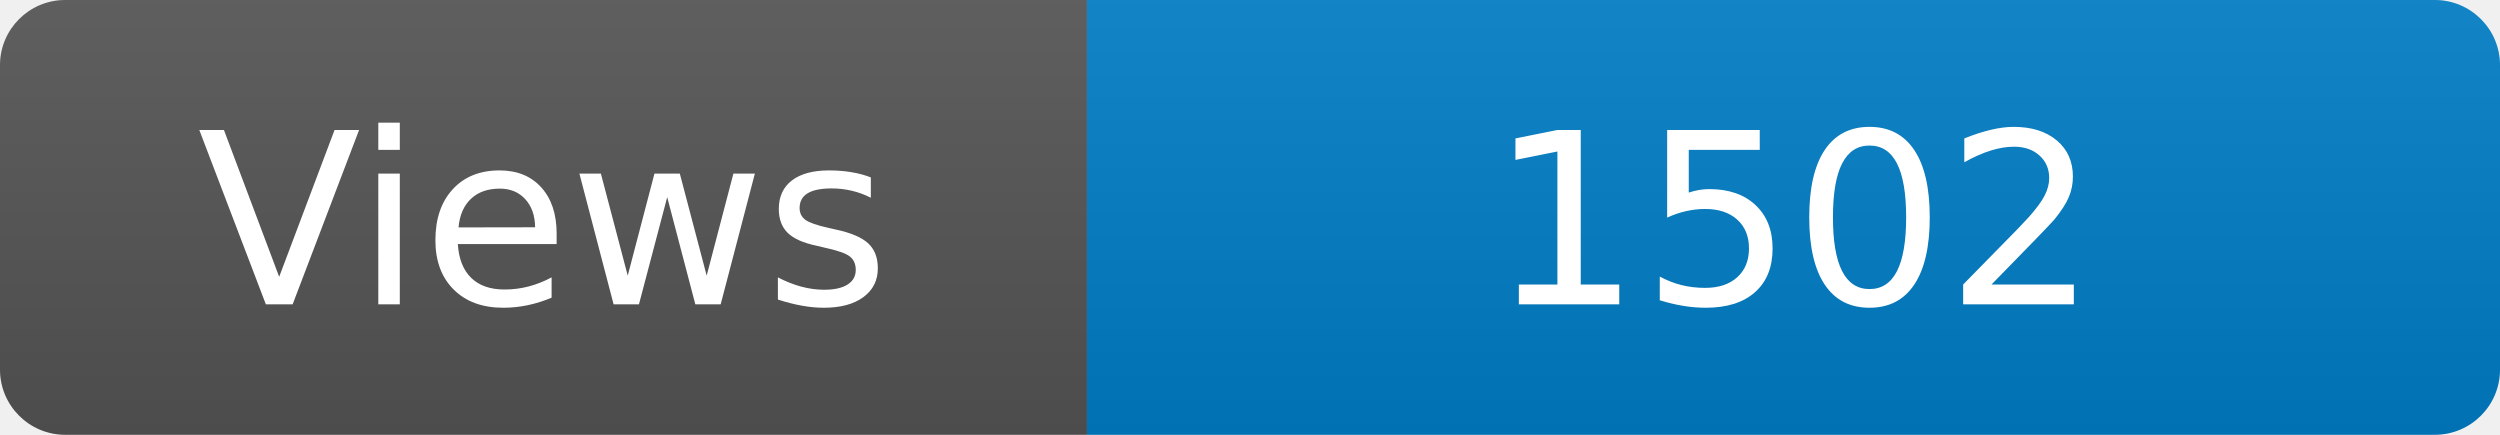
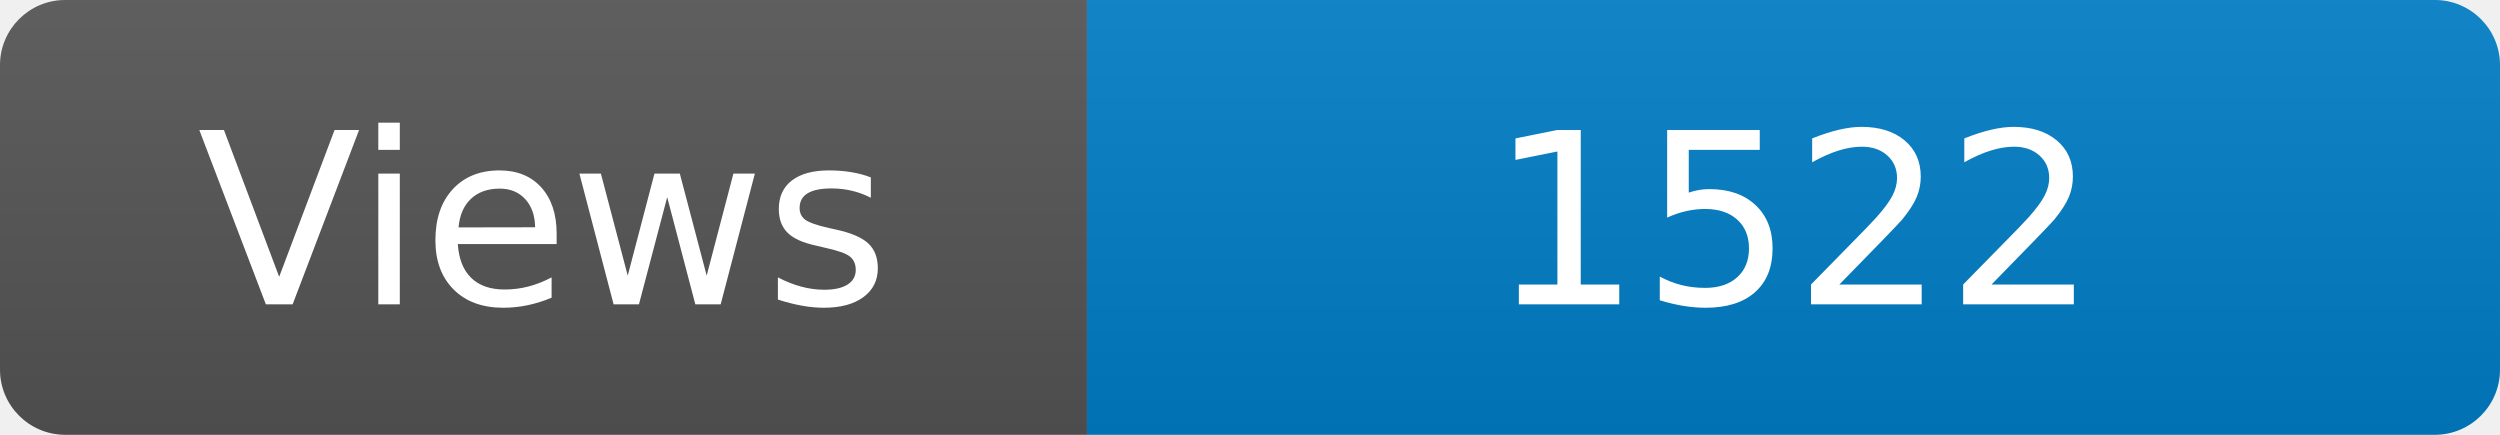
<svg xmlns="http://www.w3.org/2000/svg" width="115" height="20" role="img" aria-label="Maintained?: yes">
  <linearGradient id="s" x2="0" y2="100%">
    <stop offset="0" stop-color="#bbb" stop-opacity=".1" />
    <stop offset="1" stop-opacity=".1" />
  </linearGradient>
  <clipPath id="r">
    <rect width="115" height="20" rx="3" fill="#fff" />
  </clipPath>
  <g clip-path="url(#r)">
    <rect width="50" height="20" fill="#555" />
    <rect x="50" width="160" height="20" fill="#007ec6" />
    <rect width="115" height="20" fill="url(#s)" />
  </g>
  <g fill="#fff" text-anchor="middle" font-family="Verdana,Geneva,DejaVu Sans,sans-serif" font-size="110">
    <text x="250" y="140" transform="scale(.1)" fill="#fff">Views</text>
-     <text x="825" y="140" transform="scale(.1)" fill="#fff">1502</text>
+     <text x="825" y="140" transform="scale(.1)" fill="#fff">1522</text>
  </g>
</svg>
